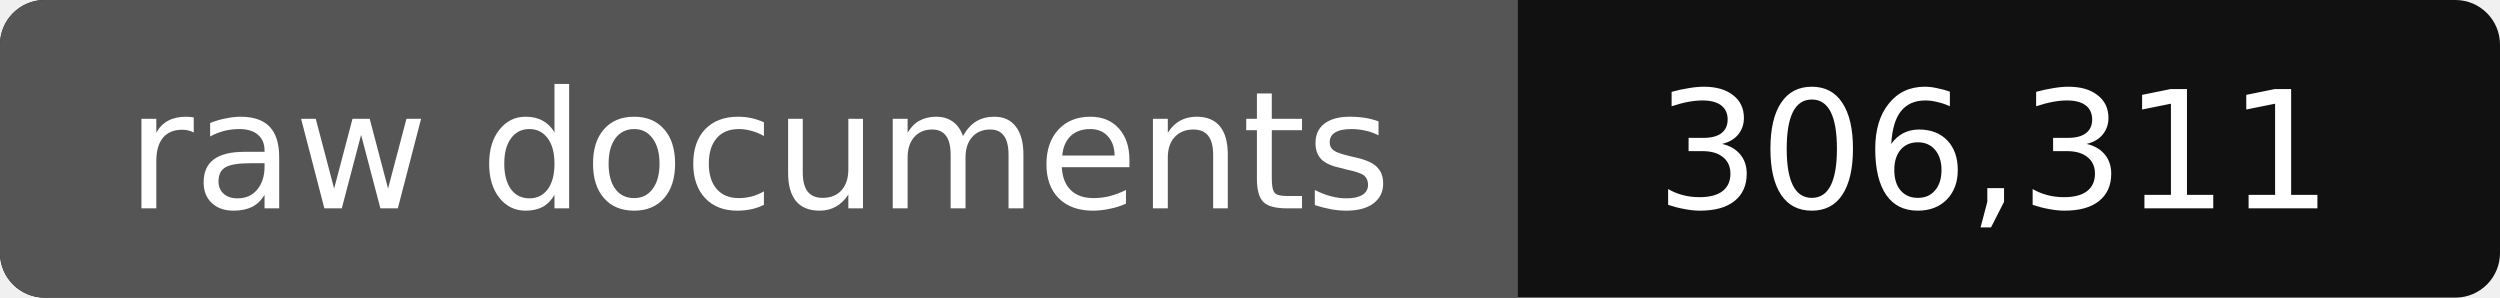
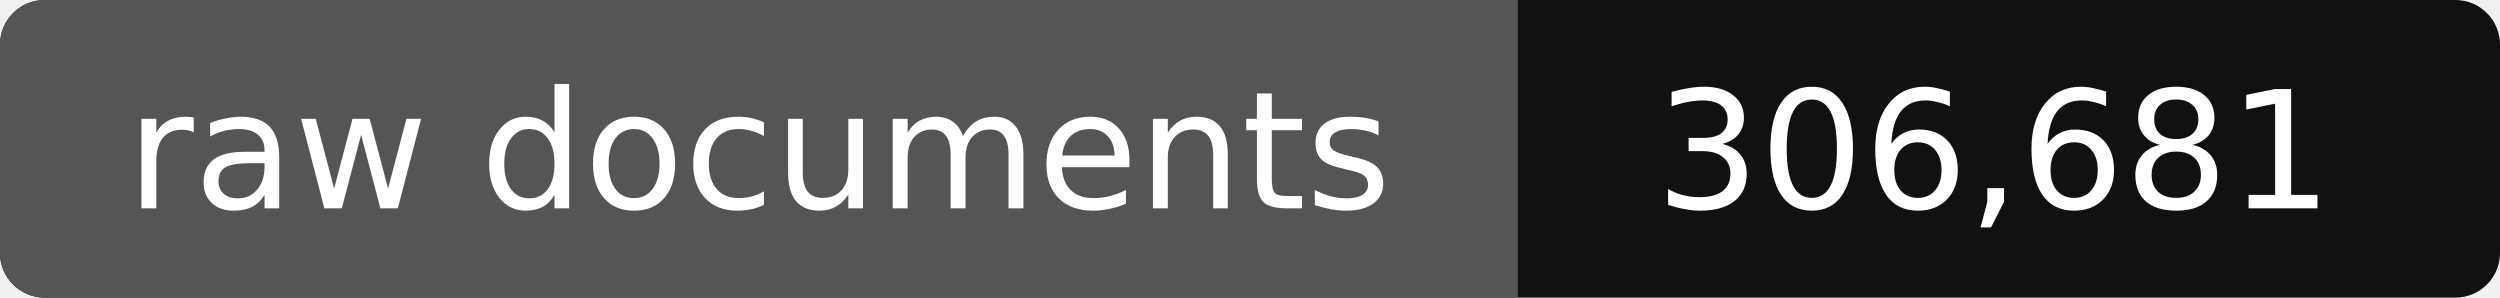
- <svg xmlns="http://www.w3.org/2000/svg" width="168" height="20" role="img" aria-label="raw documents: 306,311">
+ <svg xmlns="http://www.w3.org/2000/svg" width="168" height="20" role="img" aria-label="raw documents: 306,681">
  <rect width="168" height="20" rx="3" fill="#111" />
  <path fill="#555" d="M3 0h99v20H3a3 3 0 0 1-3-3V3a3 3 0 0 1 3-3z" />
  <g fill="#fff" text-anchor="middle" font-family="Verdana,DejaVu Sans,sans-serif" font-size="11">
    <text x="51" y="14">raw documents</text>
-     <text x="134" y="14">306,311</text>
+     <text x="134" y="14">306,681</text>
  </g>
</svg>
